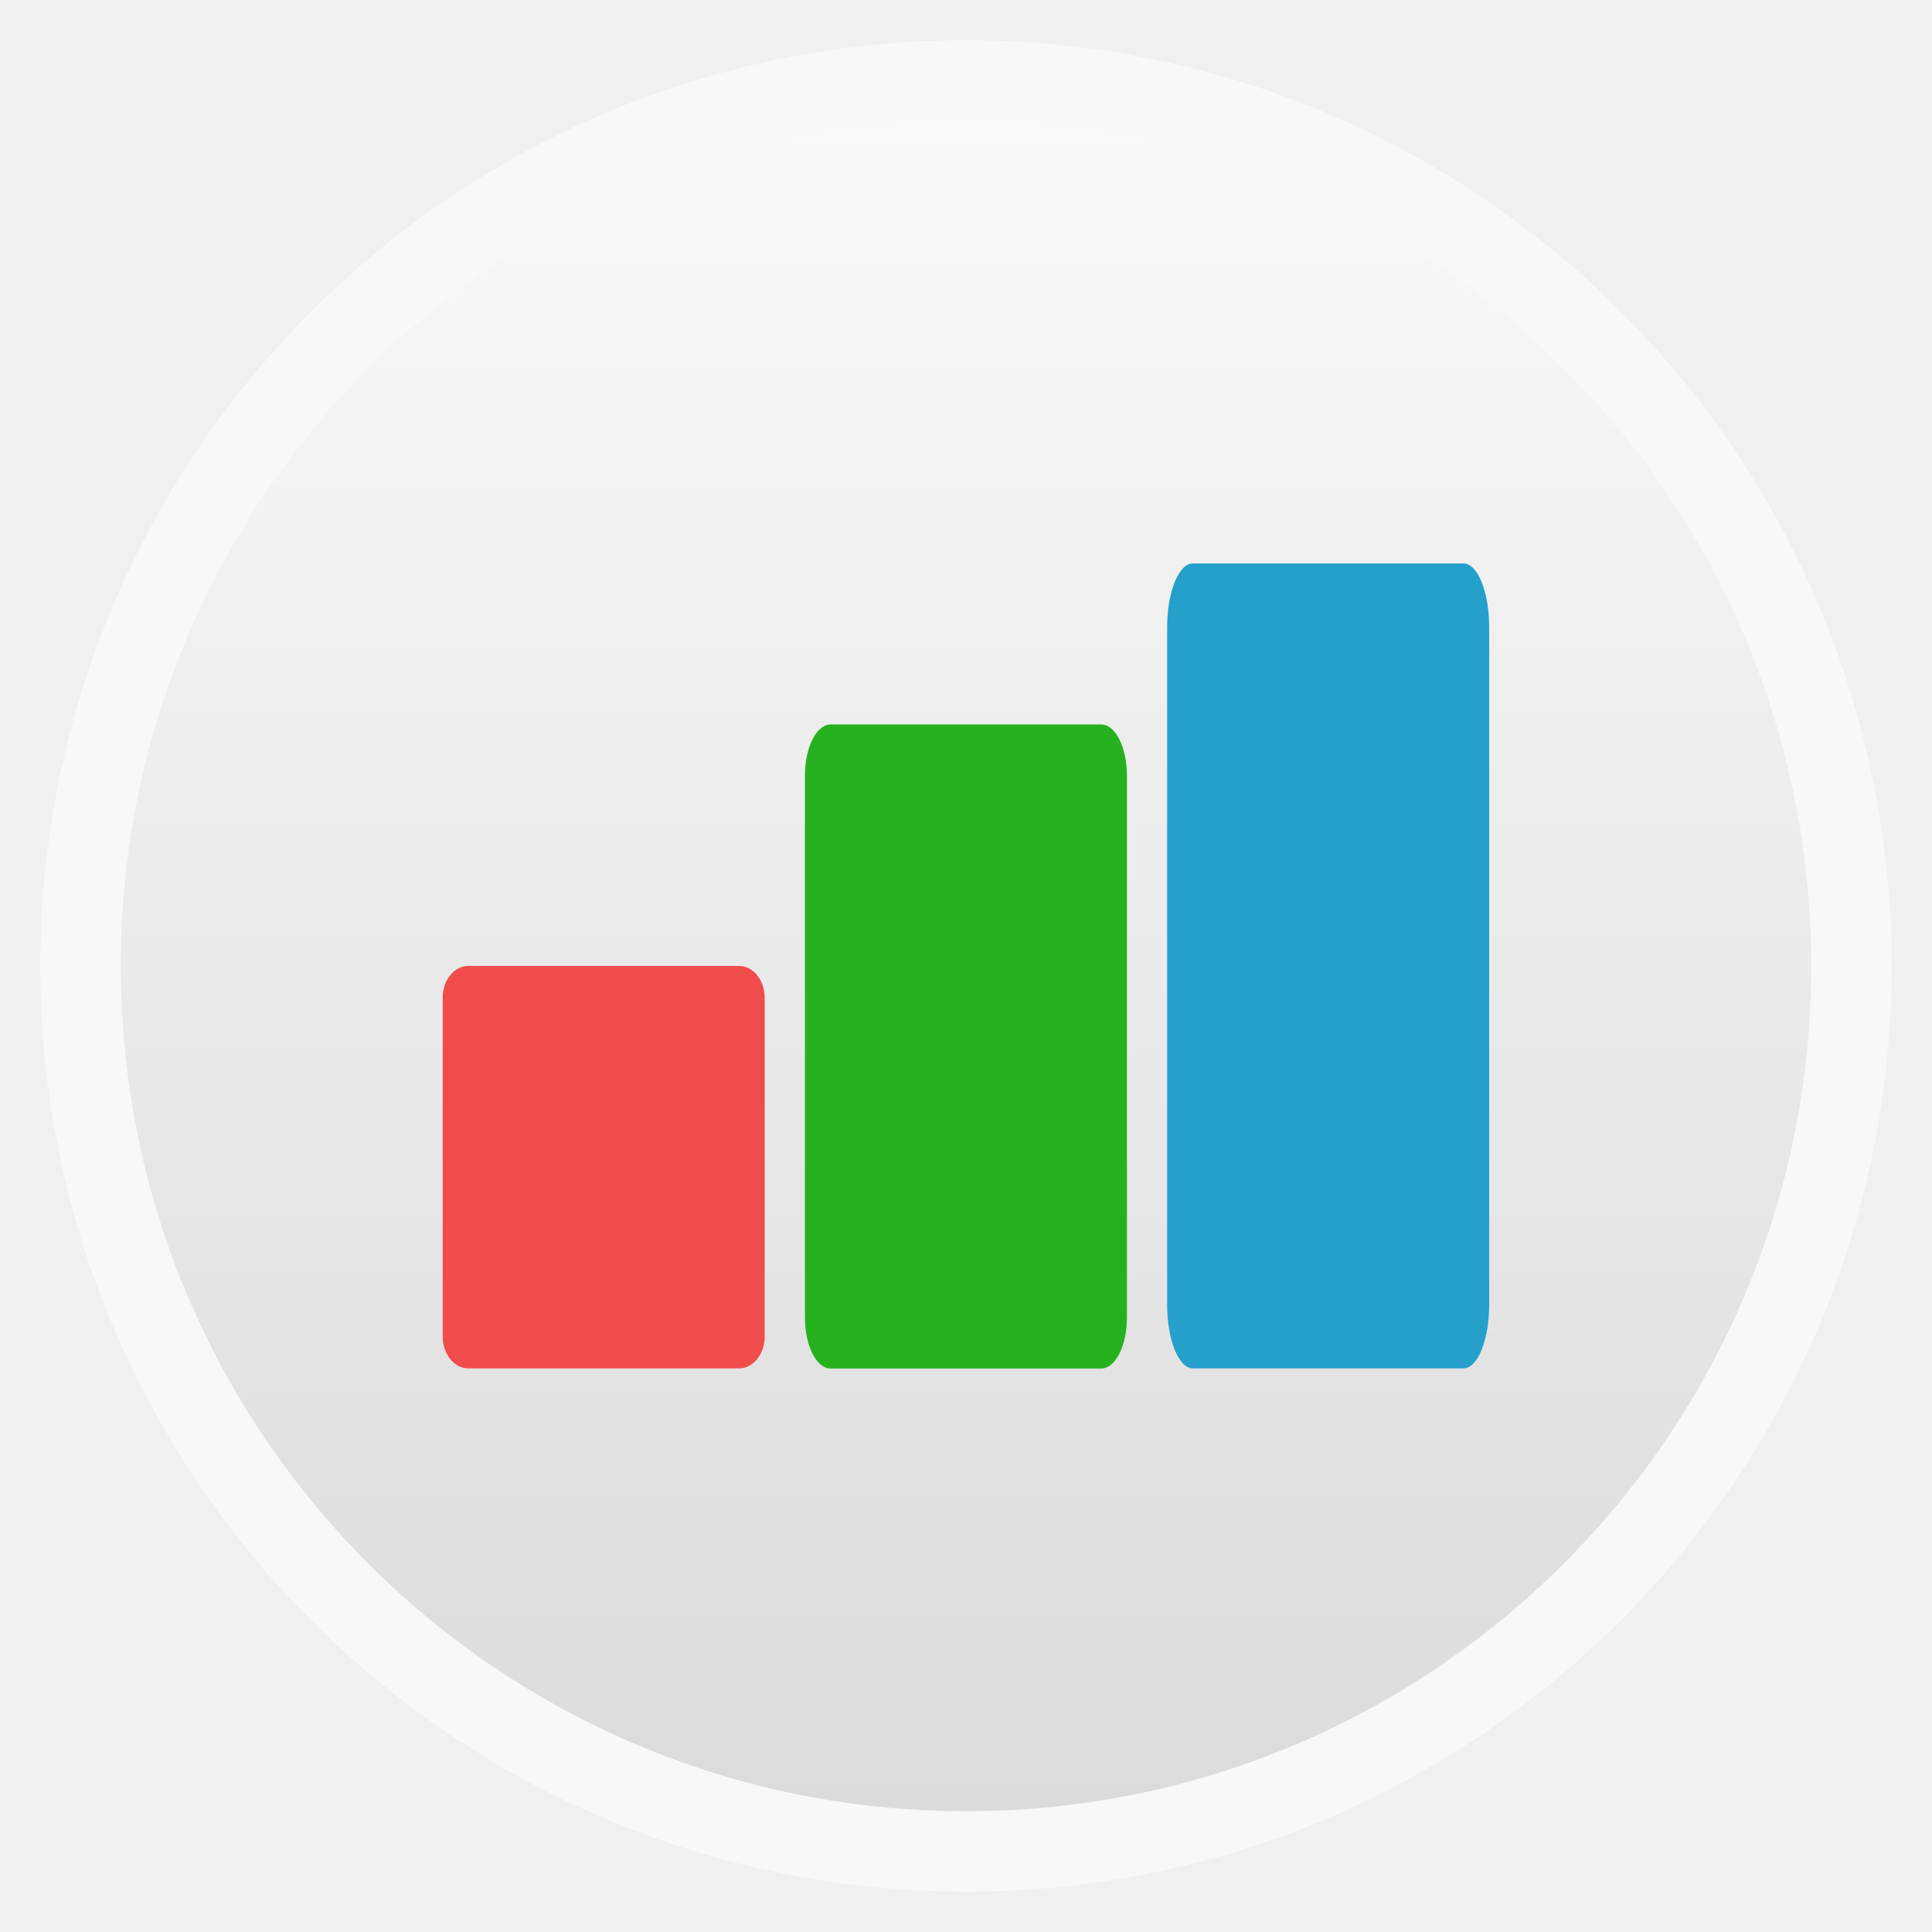
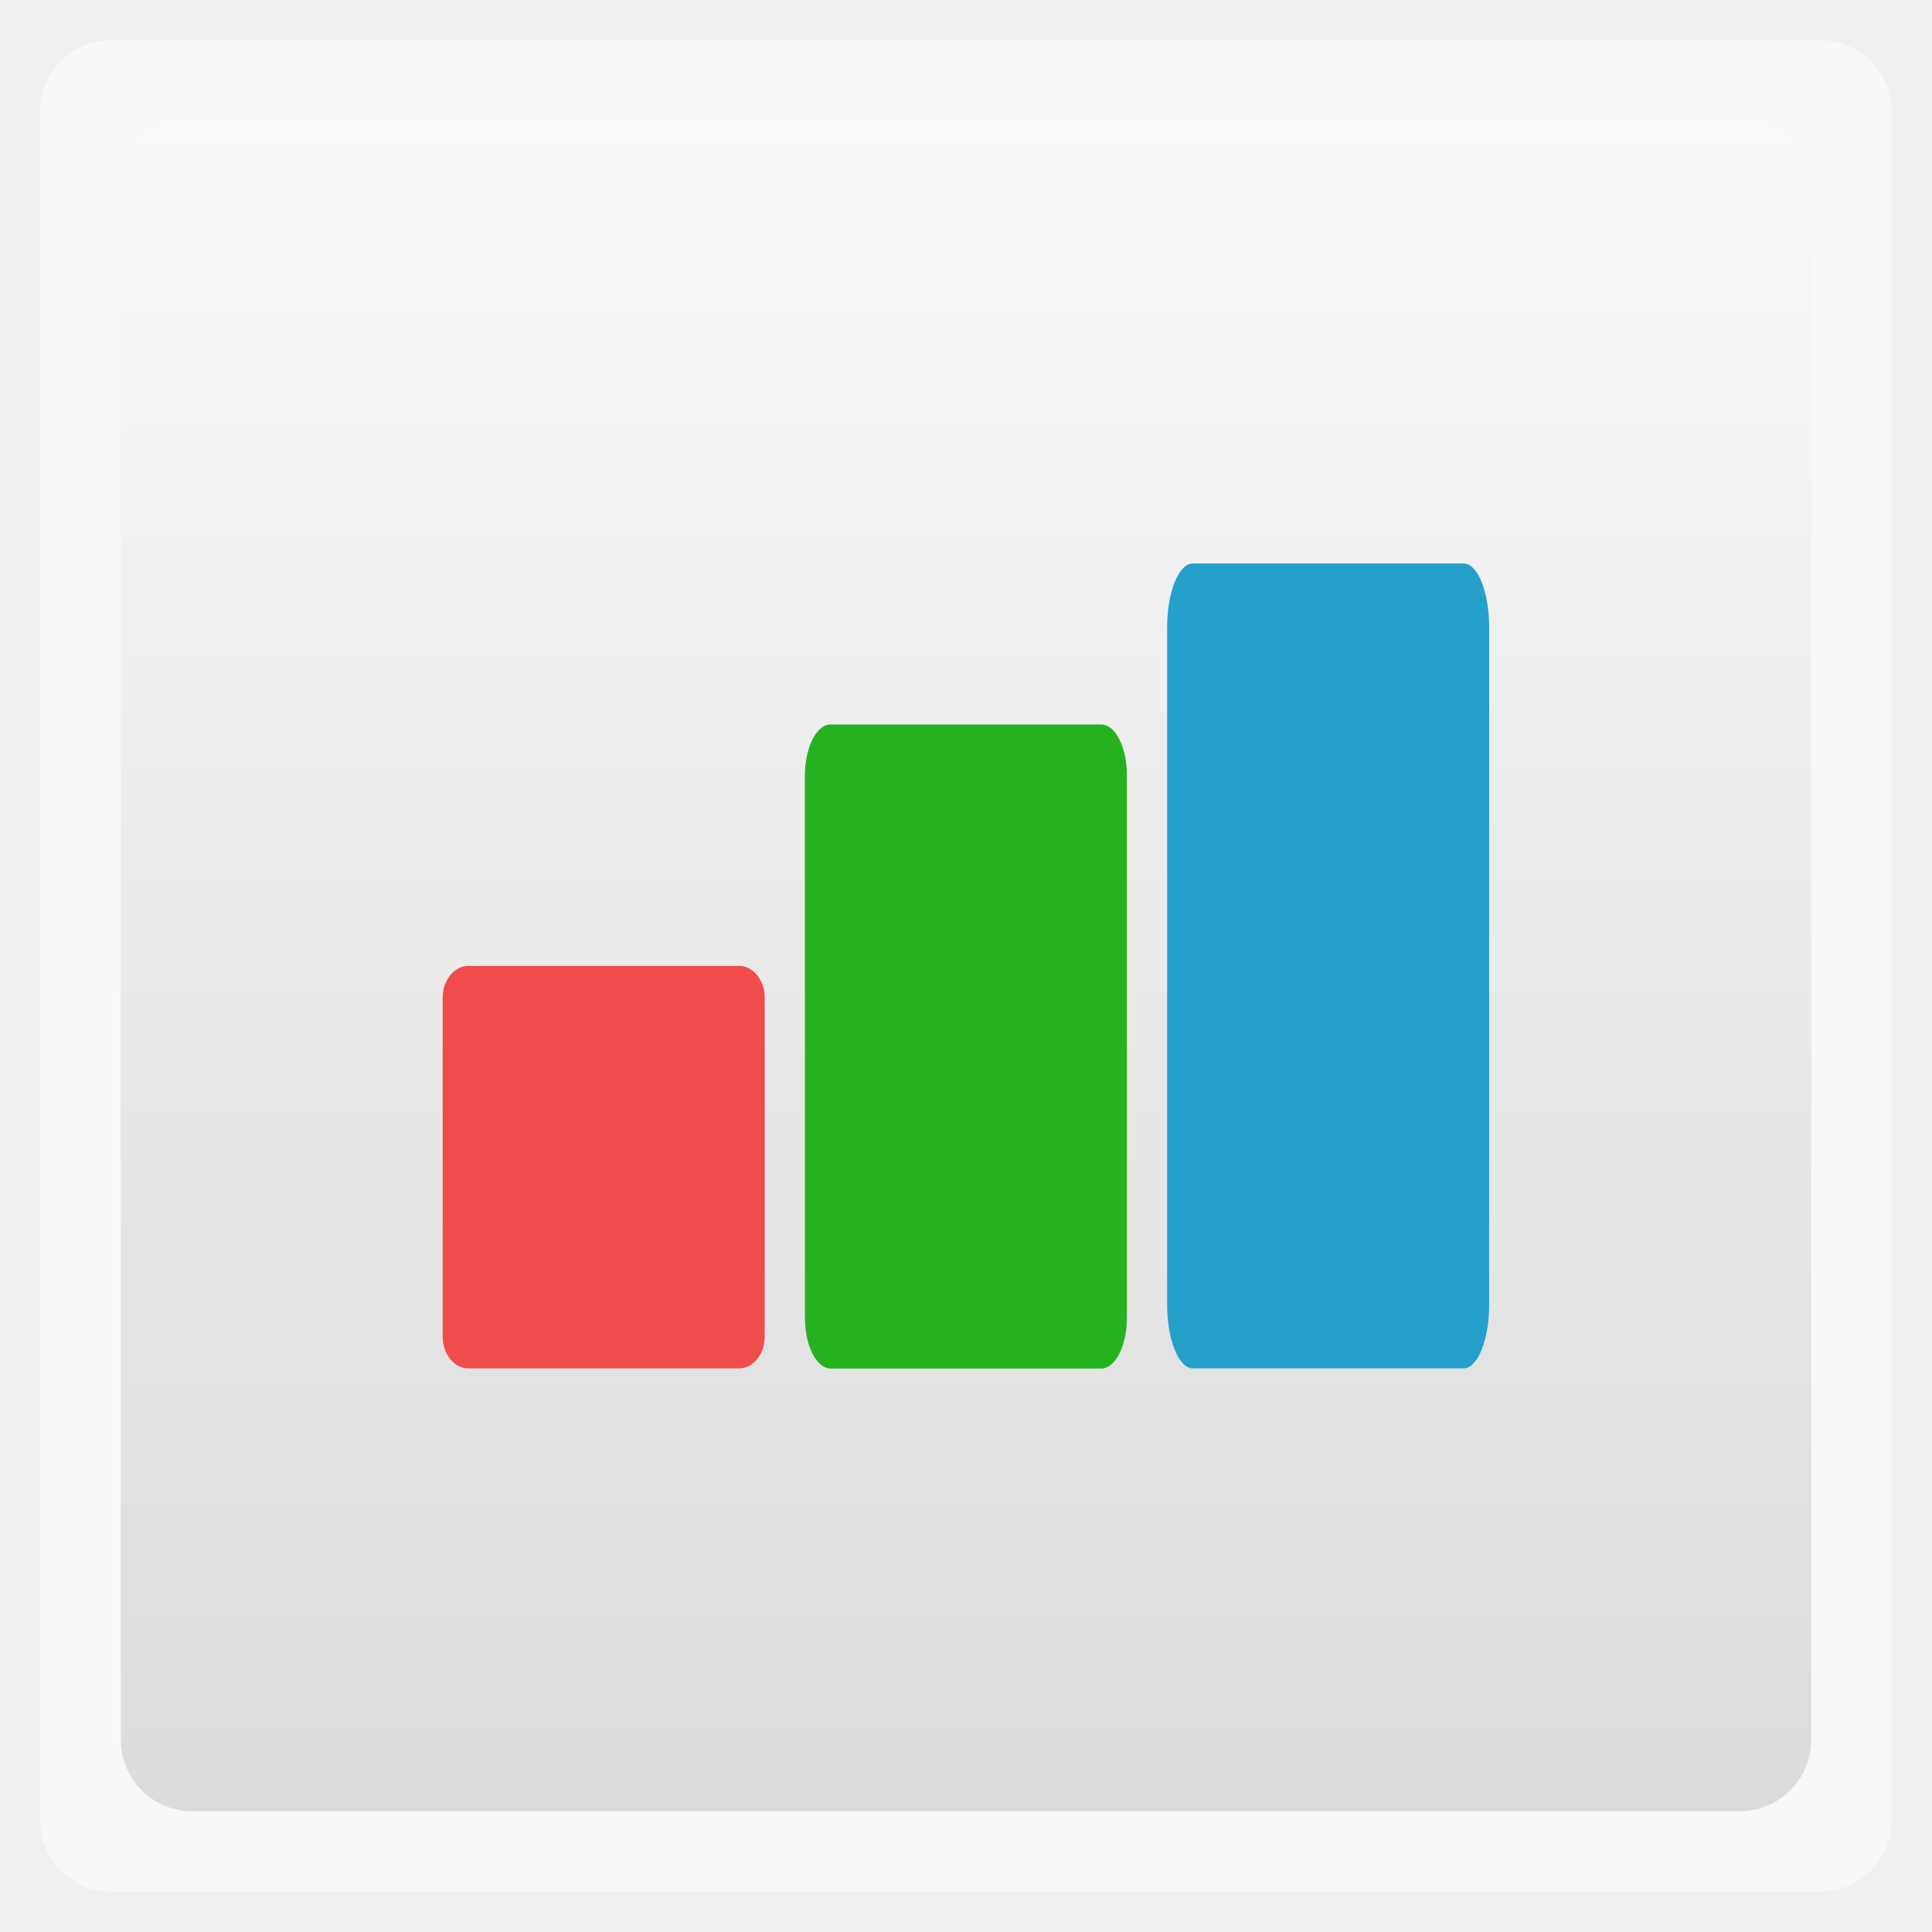
<svg xmlns="http://www.w3.org/2000/svg" xmlns:xlink="http://www.w3.org/1999/xlink" width="48" viewBox="0 0 13.547 13.547" height="48">
  <defs>
    <clipPath clipPathUnits="userSpaceOnUse">
      <path style="fill:#fff;fill-rule:evenodd" d="M -670.14,51.863 L -114.616,405.003 L -257.111,510.326 L -514.221,-71.013 L -670.14,51.863 z" />
    </clipPath>
    <linearGradient id="linearGradient4460-7">
      <stop offset="0" style="stop-color:#dbdbdb" />
      <stop offset="1" style="stop-color:#f9f9f9" />
    </linearGradient>
    <linearGradient gradientTransform="matrix(1.10528 0 0 1.10528 -134.2832 -295.7705)" id="linearGradient3127" xlink:href="#linearGradient4460-7" y1="279.096" y2="268.33" x2="0" gradientUnits="userSpaceOnUse" />
  </defs>
  <g style="fill-rule:evenodd">
-     <rect width="12.982" x=".282" y=".282" rx="6.491" height="12.982" style="opacity:.5;fill:#fff" />
-     <rect width="11.853" x=".847" y=".847" rx="5.926" height="11.853" style="fill:url(#linearGradient3127)" />
+     <rect width="12.982" x=".282" y=".282" rx="0.5" height="12.982" style="opacity:.5;fill:#fff" />
+     <rect width="11.853" x=".847" y=".847" rx="0.5" height="11.853" style="fill:url(#linearGradient3127)" />
  </g>
  <rect width="2.258" x="3.104" y="6.773" rx=".18" height="2.822" ry=".223" style="fill:#f14c4c" />
  <rect width="2.258" x="5.644" y="5.08" rx=".18" ry=".358" height="4.516" style="fill:#26b21e" />
  <rect width="2.258" x="8.184" y="3.951" rx=".18" height="5.644" ry=".447" style="fill:#24a0cb" />
</svg>
